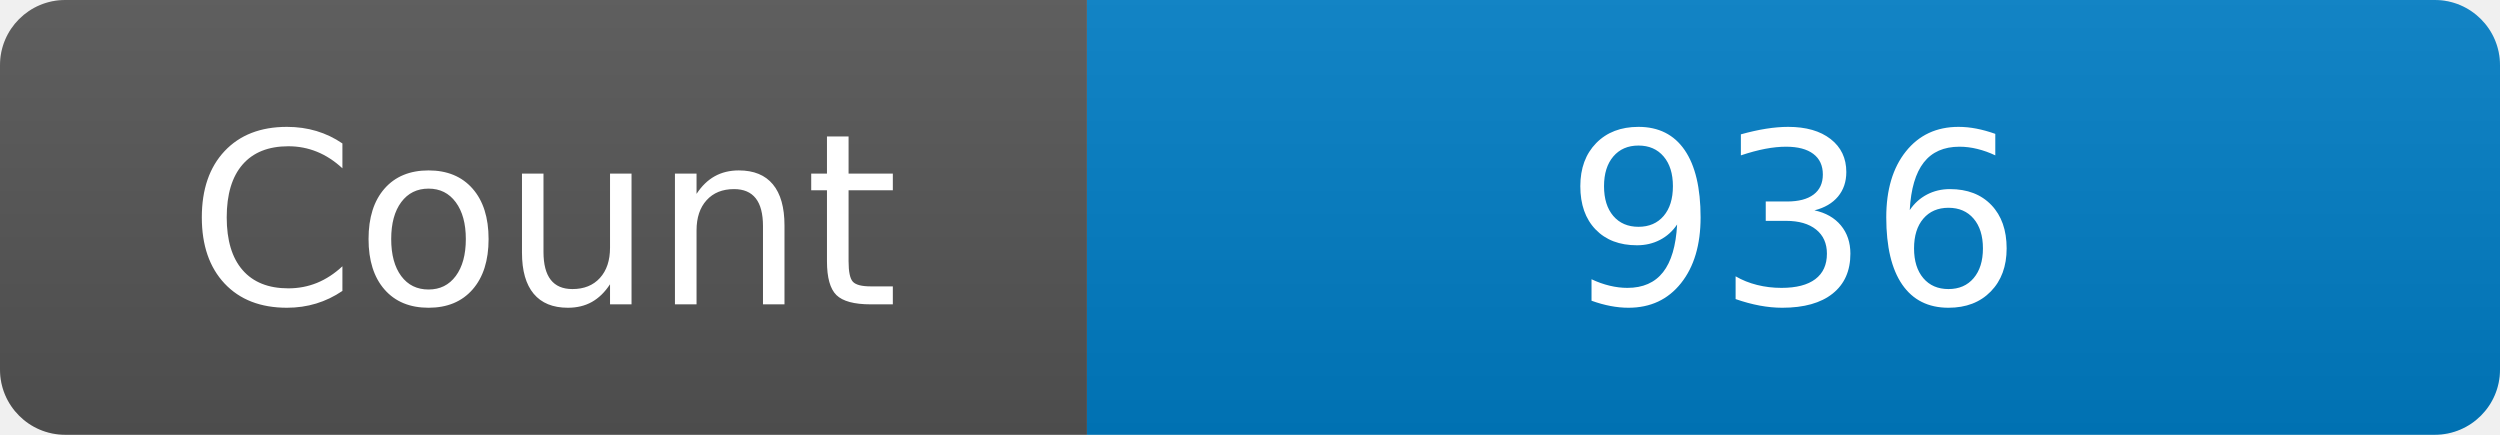
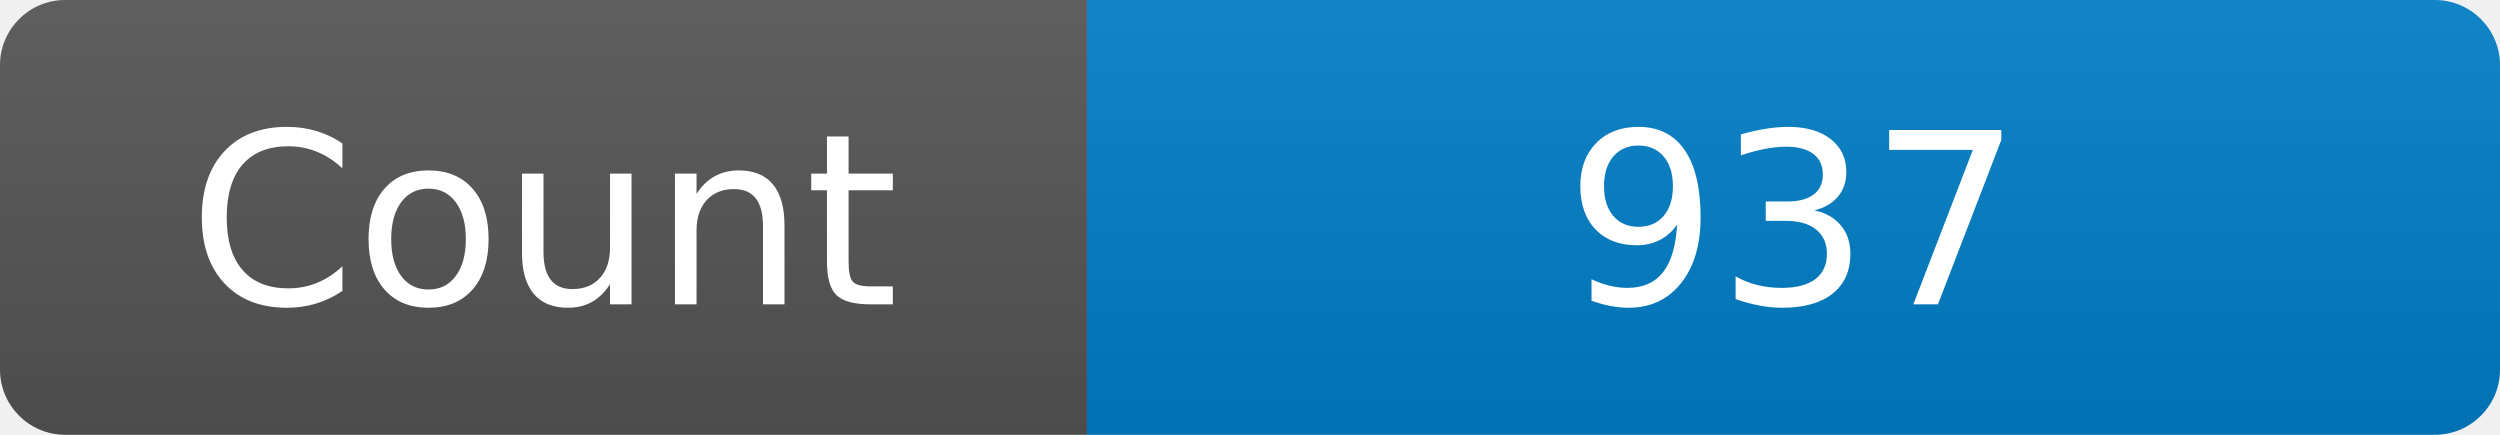
<svg xmlns="http://www.w3.org/2000/svg" width="115" height="20" role="img" aria-label="Maintained?: yes">
  <linearGradient id="s" x2="0" y2="100%">
    <stop offset="0" stop-color="#bbb" stop-opacity=".1" />
    <stop offset="1" stop-opacity=".1" />
  </linearGradient>
  <clipPath id="r">
    <rect width="115" height="20" rx="3" fill="#fff" />
  </clipPath>
  <g clip-path="url(#r)">
    <rect width="50" height="20" fill="#555" />
    <rect x="50" width="160" height="20" fill="#007ec6" />
    <rect width="115" height="20" fill="url(#s)" />
  </g>
  <g fill="#fff" text-anchor="middle" font-family="Verdana,Geneva,DejaVu Sans,sans-serif" font-size="110">
    <text x="250" y="140" transform="scale(.1)" fill="#fff">Count</text>
-     <text x="825" y="140" transform="scale(.1)" fill="#fff">936</text>
+     <text x="825" y="140" transform="scale(.1)" fill="#fff">937</text>
  </g>
</svg>
